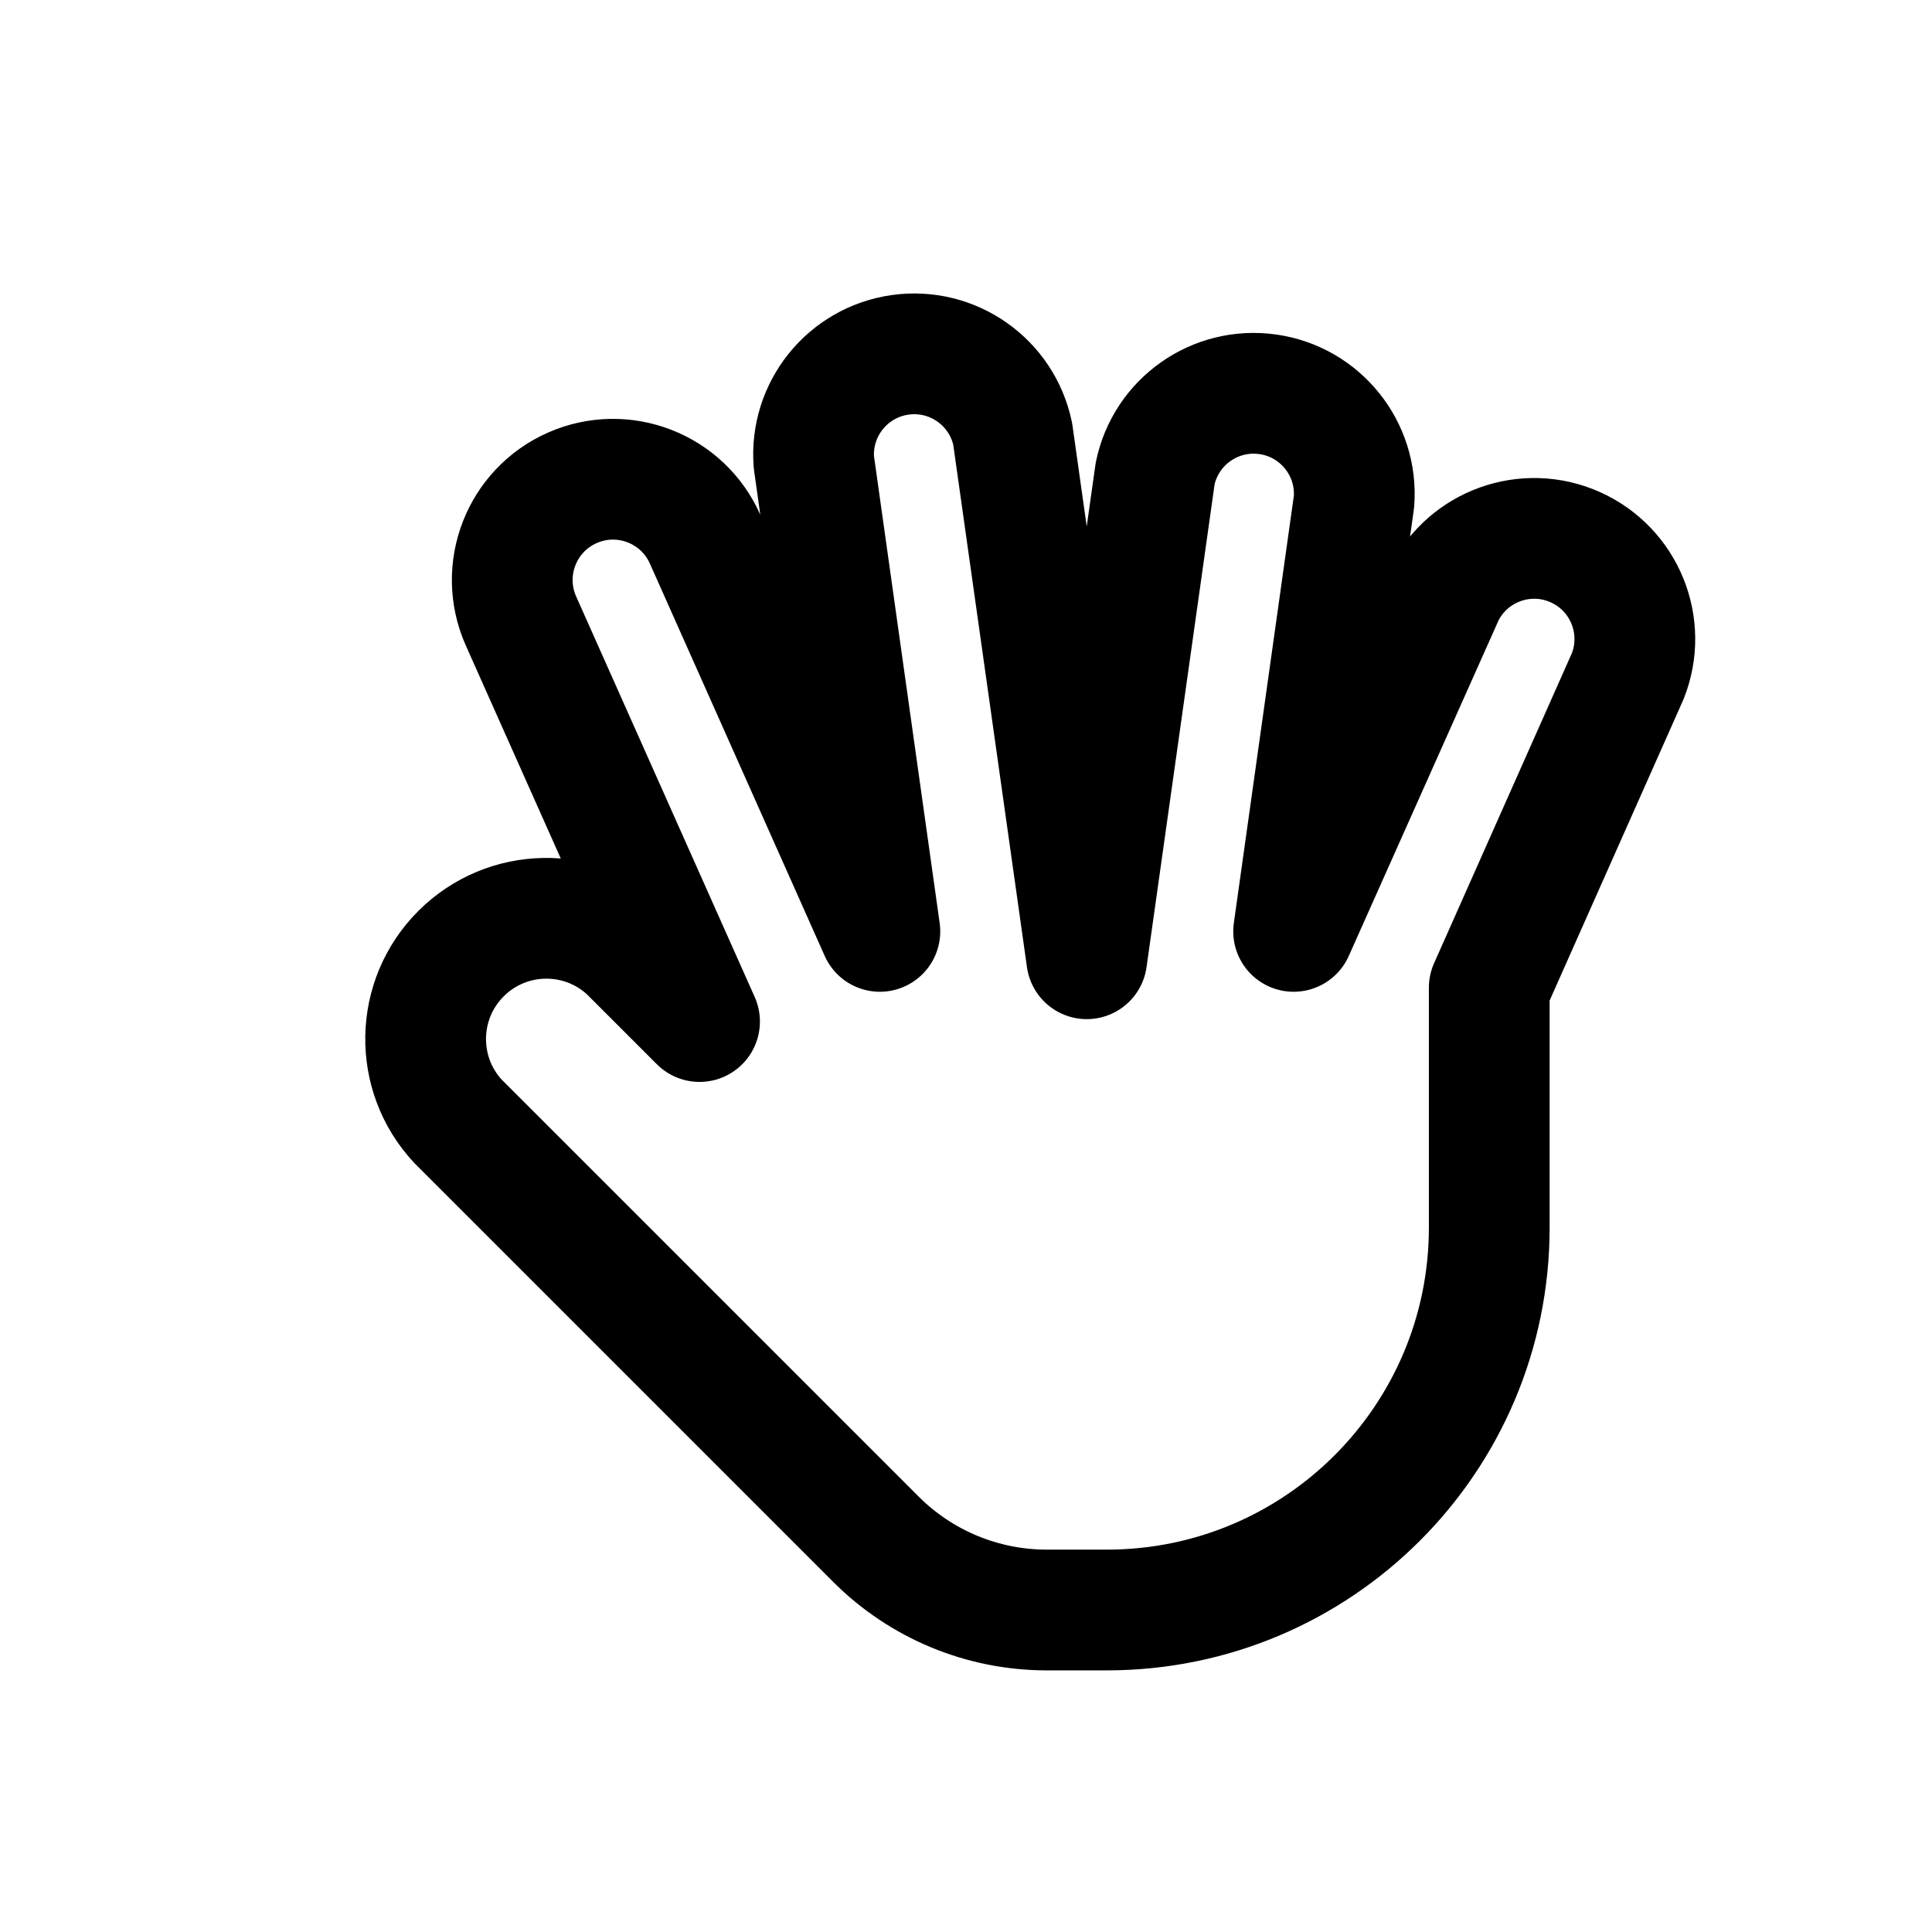
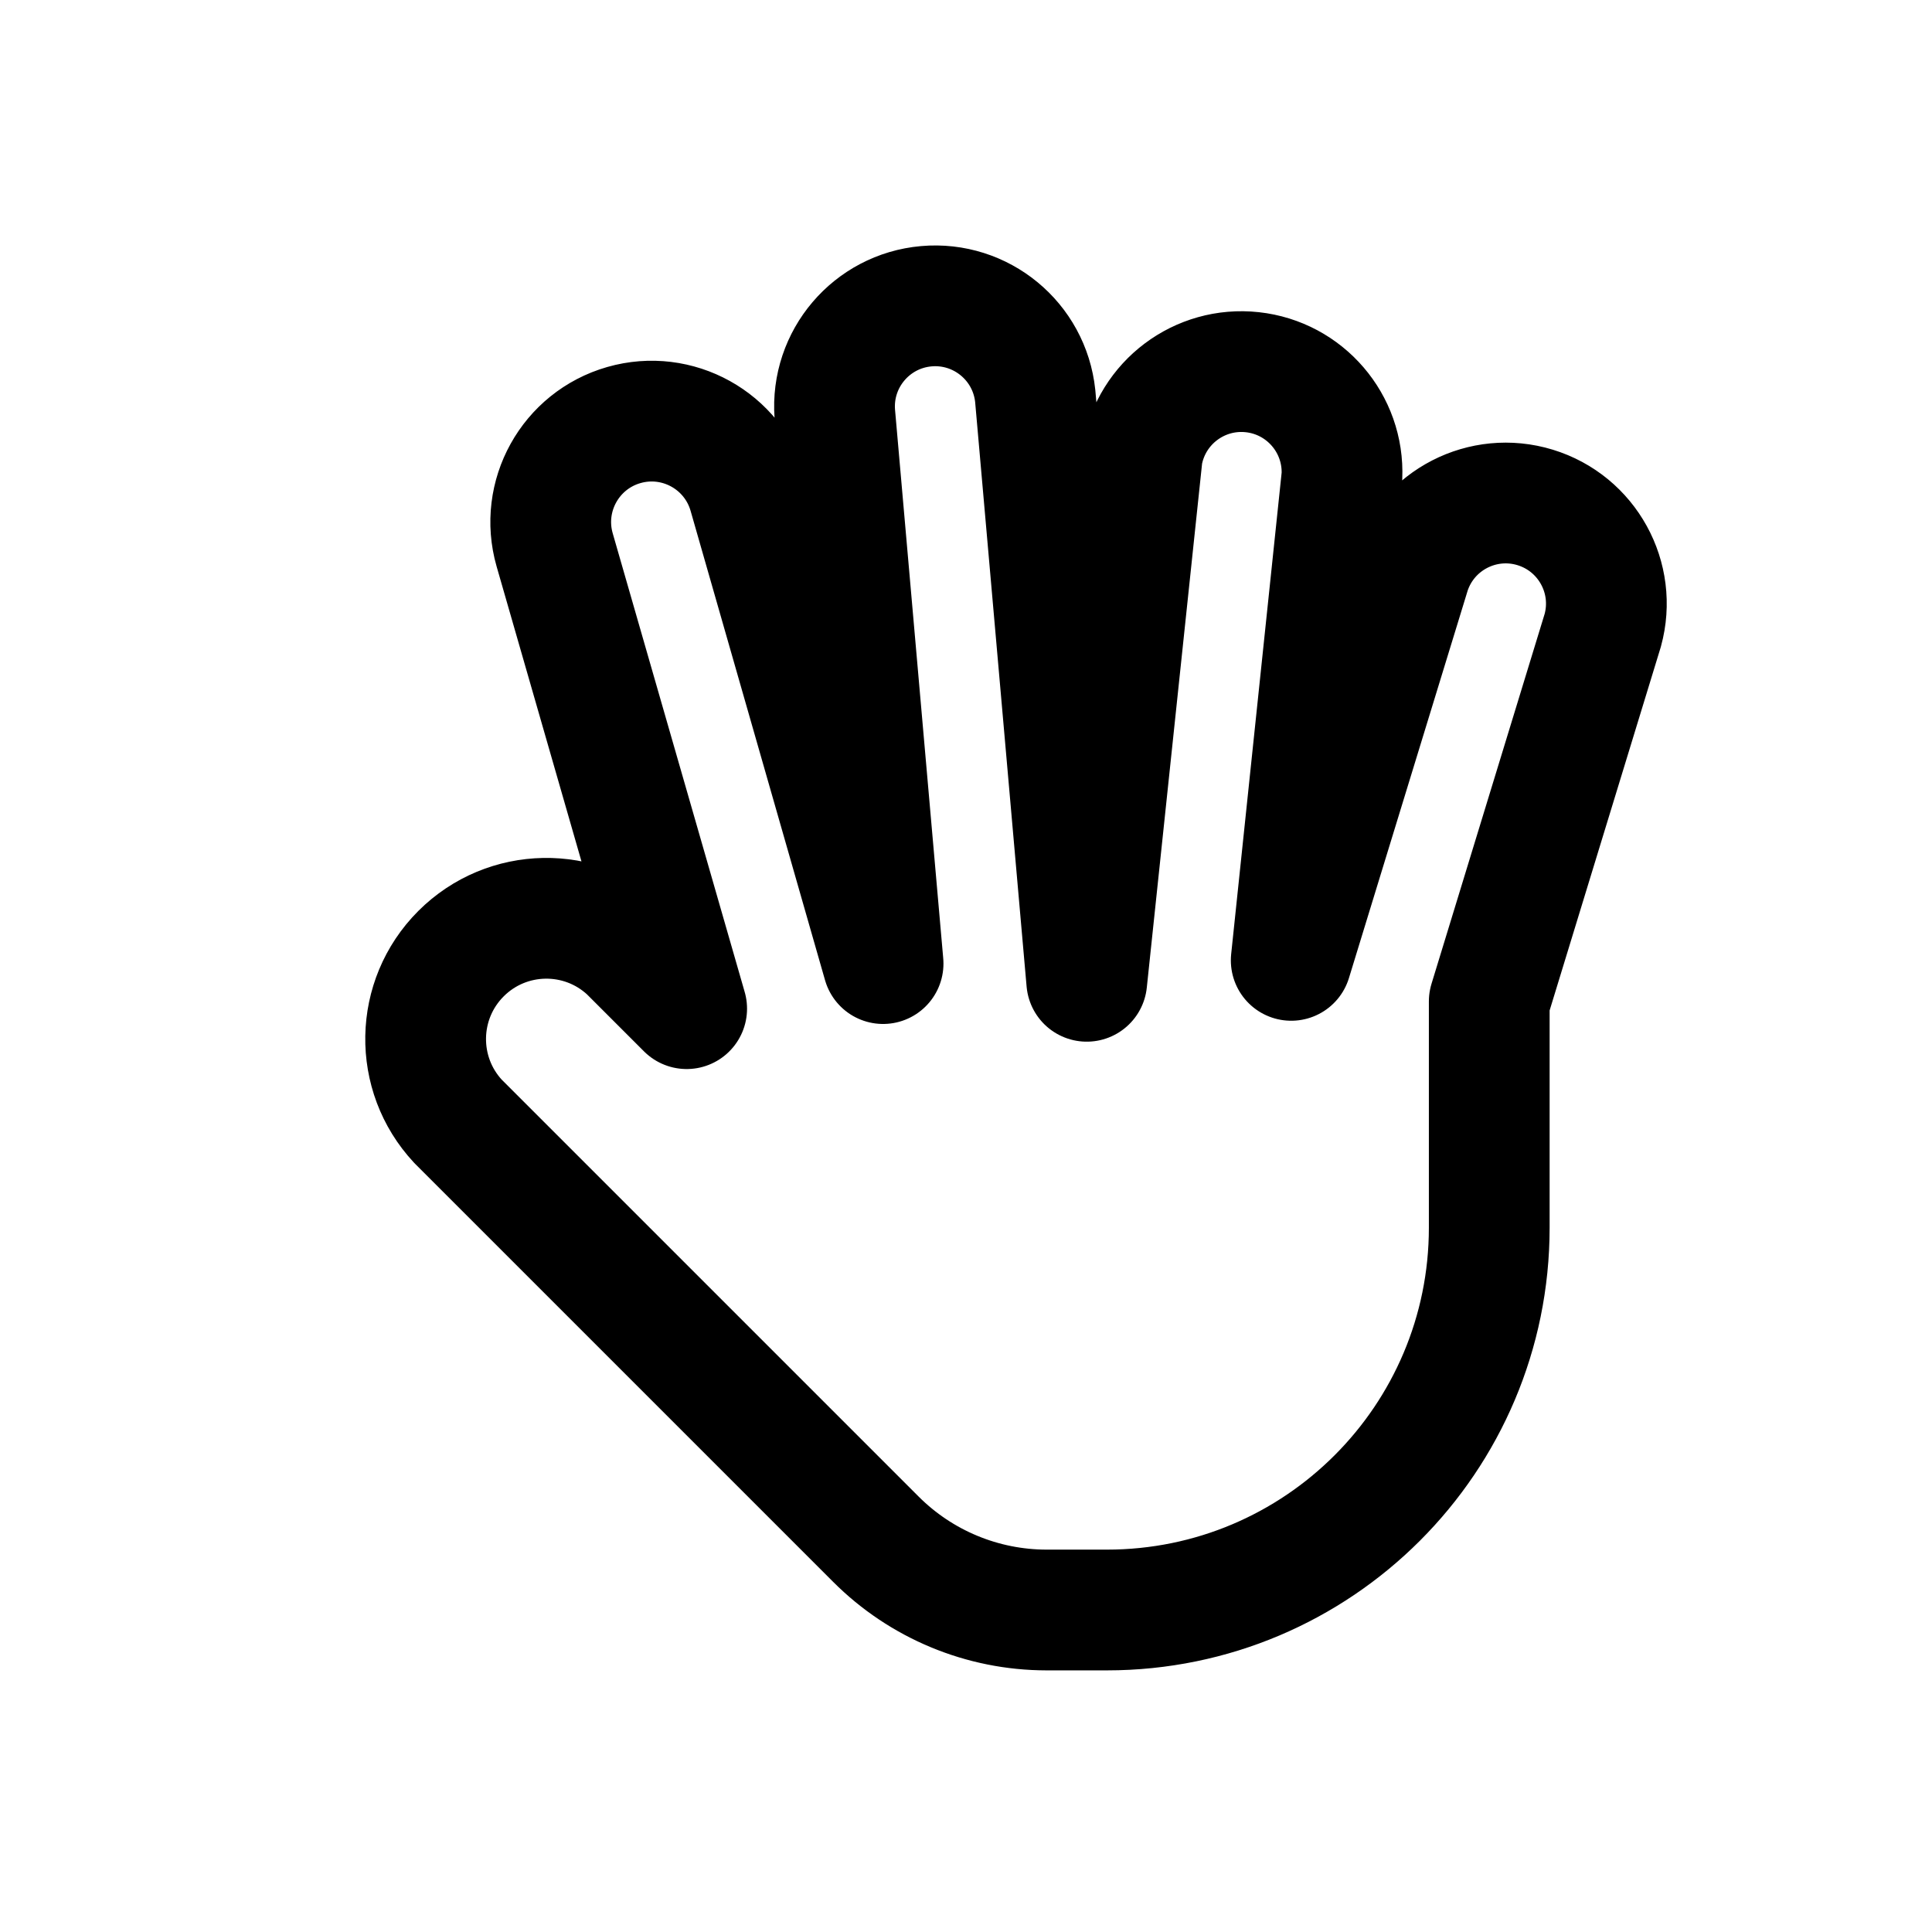
<svg xmlns="http://www.w3.org/2000/svg" viewBox="0 0 24 24" fill="none" stroke="currentColor" stroke-width="1.5" stroke-linecap="round" stroke-linejoin="round">
-   <path d="M8.69 12.69L6.47 7.71A1.25 1.25 0 0 1 8.76 6.7L10.93 11.57L10.11 5.74A1.25 1.25 0 0 1 12.58 5.39L13.5 11.91L14.35 5.88A1.25 1.25 0 0 1 16.82 6.23L16.07 11.57L17.94 7.38A1.25 1.25 0 0 1 20.22 8.4L18.5 12.27V15.25A4.75 4.75 0 0 1 13.75 20H13A3 3 0 0 1 10.88 19.12L5.69 13.93A1.5 1.5 0 0 1 7.81 11.81Z" />
+   <path d="M8.53 12.53L6.89 6.83A1.25 1.25 0 0 1 9.3 6.14L10.97 11.97L10.37 5.14A1.25 1.25 0 0 1 12.86 4.92L13.5 12.19L14.19 5.65A1.25 1.25 0 0 1 16.67 5.92L16.04 11.93L17.52 7.1A1.25 1.25 0 0 1 19.91 7.83L18.5 12.44V15.25A4.75 4.75 0 0 1 13.75 20H13A3 3 0 0 1 10.88 19.12L5.69 13.93A1.5 1.5 0 0 1 7.81 11.81Z" />
</svg>
